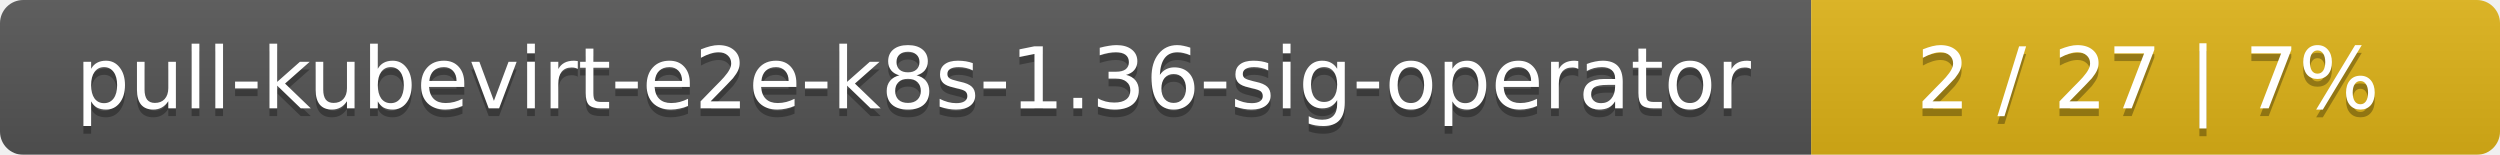
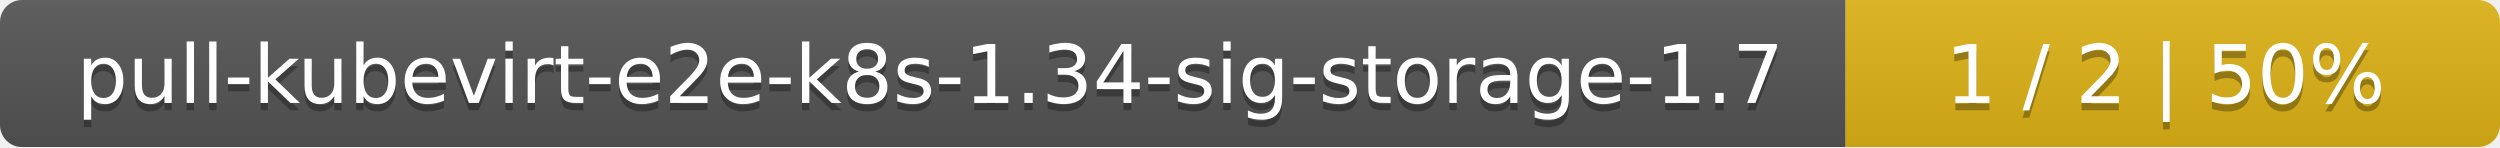
- <svg xmlns="http://www.w3.org/2000/svg" width="323" height="20">
+ <svg xmlns="http://www.w3.org/2000/svg" width="340" height="20">
  <linearGradient id="smooth" x2="0" y2="100%">
    <stop offset="0" stop-color="#bbb" stop-opacity=".1" />
    <stop offset="1" stop-opacity=".1" />
  </linearGradient>
  <mask id="round">
-     <rect width="323" height="20" rx="3" fill="#fff" />
+     <rect width="340" height="20" rx="3" fill="#fff" />
  </mask>
  <g mask="url(#round)">
-     <rect width="234" height="20" fill="#555" />
-     <rect x="234" width="89" height="20" fill="#dfb317" />
-     <rect width="323" height="20" fill="url(#smooth)" />
+     <rect width="251" height="20" fill="#555" />
+     <rect x="251" width="89" height="20" fill="#dfb317" />
+     <rect width="340" height="20" fill="url(#smooth)" />
  </g>
  <g fill="#fff" text-anchor="middle" font-family="DejaVu Sans,Verdana,Geneva,sans-serif" font-size="11">
-     <text x="118" y="15" fill="#010101" fill-opacity=".3">pull-kubevirt-e2e-k8s-1.36-sig-operator</text>
-     <text x="118" y="14">pull-kubevirt-e2e-k8s-1.36-sig-operator</text>
-     <text x="277.5" y="15" fill="#010101" fill-opacity=".3">2 / 27    |    7%</text>
-     <text x="277.5" y="14">2 / 27    |    7%</text>
+     <text x="126.5" y="15" fill="#010101" fill-opacity=".3">pull-kubevirt-e2e-k8s-1.34-sig-storage-1.7</text>
+     <text x="126.5" y="14">pull-kubevirt-e2e-k8s-1.34-sig-storage-1.7</text>
+     <text x="294.5" y="15" fill="#010101" fill-opacity=".3">1 / 2    |    50%</text>
+     <text x="294.5" y="14">1 / 2    |    50%</text>
  </g>
</svg>
